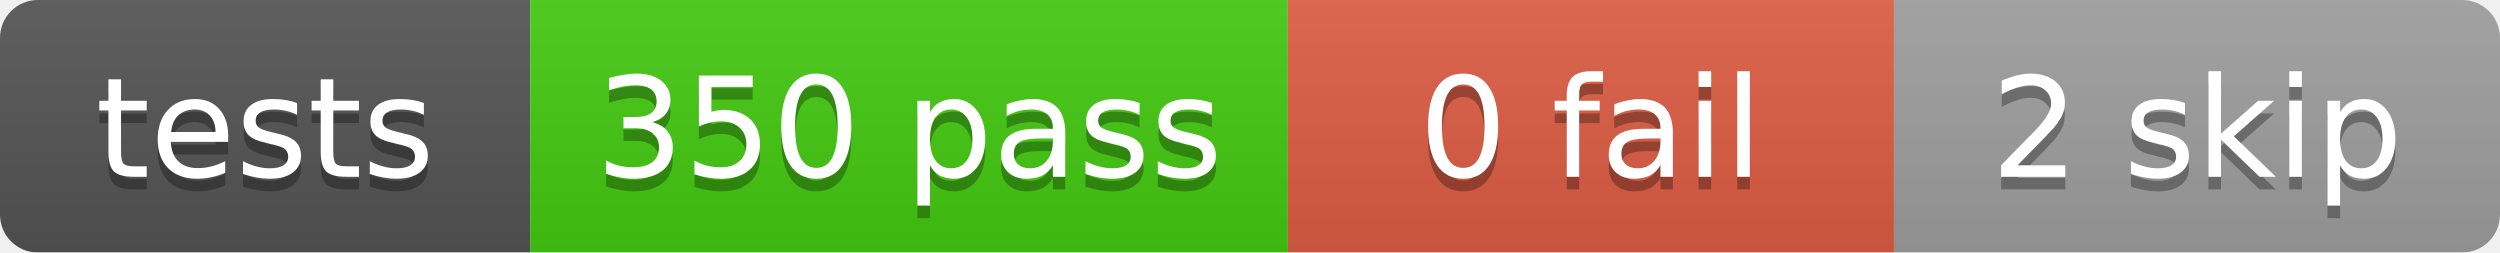
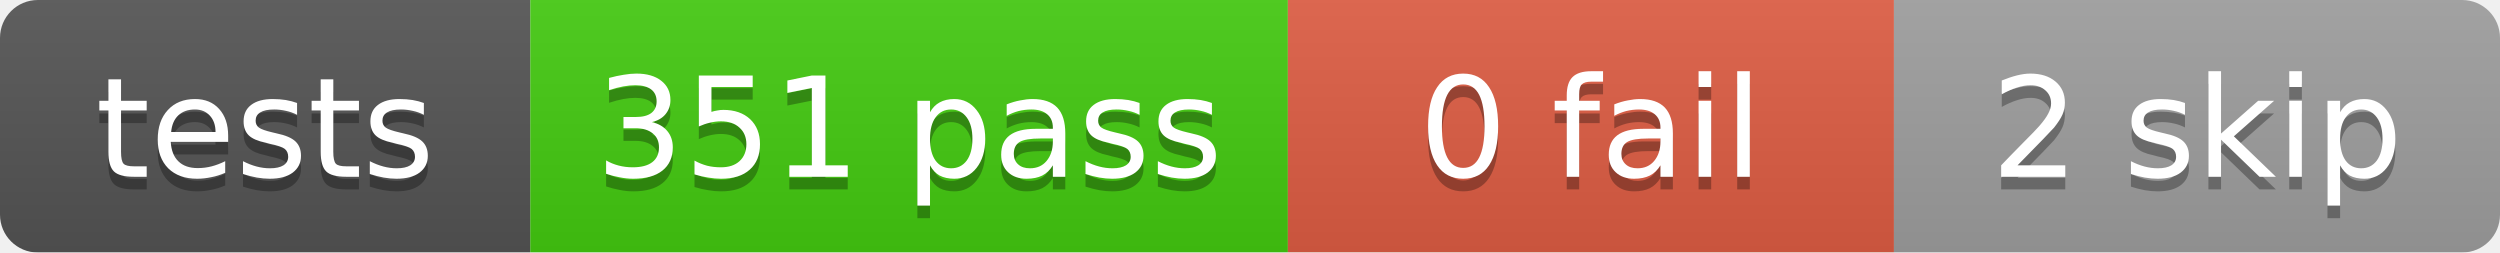
<svg xmlns="http://www.w3.org/2000/svg" width="198" height="20">
  <linearGradient id="b" x2="0" y2="100%">
    <stop offset="0" stop-color="#bbb" stop-opacity=".1" />
    <stop offset="1" stop-opacity=".1" />
  </linearGradient>
  <mask id="a">
    <rect width="198" height="20" rx="3" fill="#fff" />
  </mask>
  <g mask="url(#a)">
    <rect x="0" width="42" height="20" fill="#555" />
    <rect x="42" width="60" height="20" fill="#4c1" />
    <rect x="102" width="48" height="20" fill="#e05d44" />
    <rect x="150" width="48" height="20" fill="#9f9f9f" />
    <rect width="198" height="20" fill="url(#b)" />
  </g>
  <g fill="#fff" text-anchor="middle" font-family="DejaVu Sans,Verdana,Geneva,sans-serif" font-size="11">
    <text x="21.0" y="15" fill="#010101" fill-opacity=".3">tests</text>
    <text x="21.0" y="14">tests</text>
-     <text x="72.0" y="15" fill="#010101" fill-opacity=".3">350 pass</text>
-     <text x="72.0" y="14">350 pass</text>
+     <text x="72.0" y="15" fill="#010101" fill-opacity=".3">351 pass</text>
+     <text x="72.0" y="14">351 pass</text>
    <text x="126.0" y="15" fill="#010101" fill-opacity=".3">0 fail</text>
    <text x="126.0" y="14">0 fail</text>
    <text x="174.0" y="15" fill="#010101" fill-opacity=".3">2 skip</text>
    <text x="174.0" y="14">2 skip</text>
  </g>
</svg>
